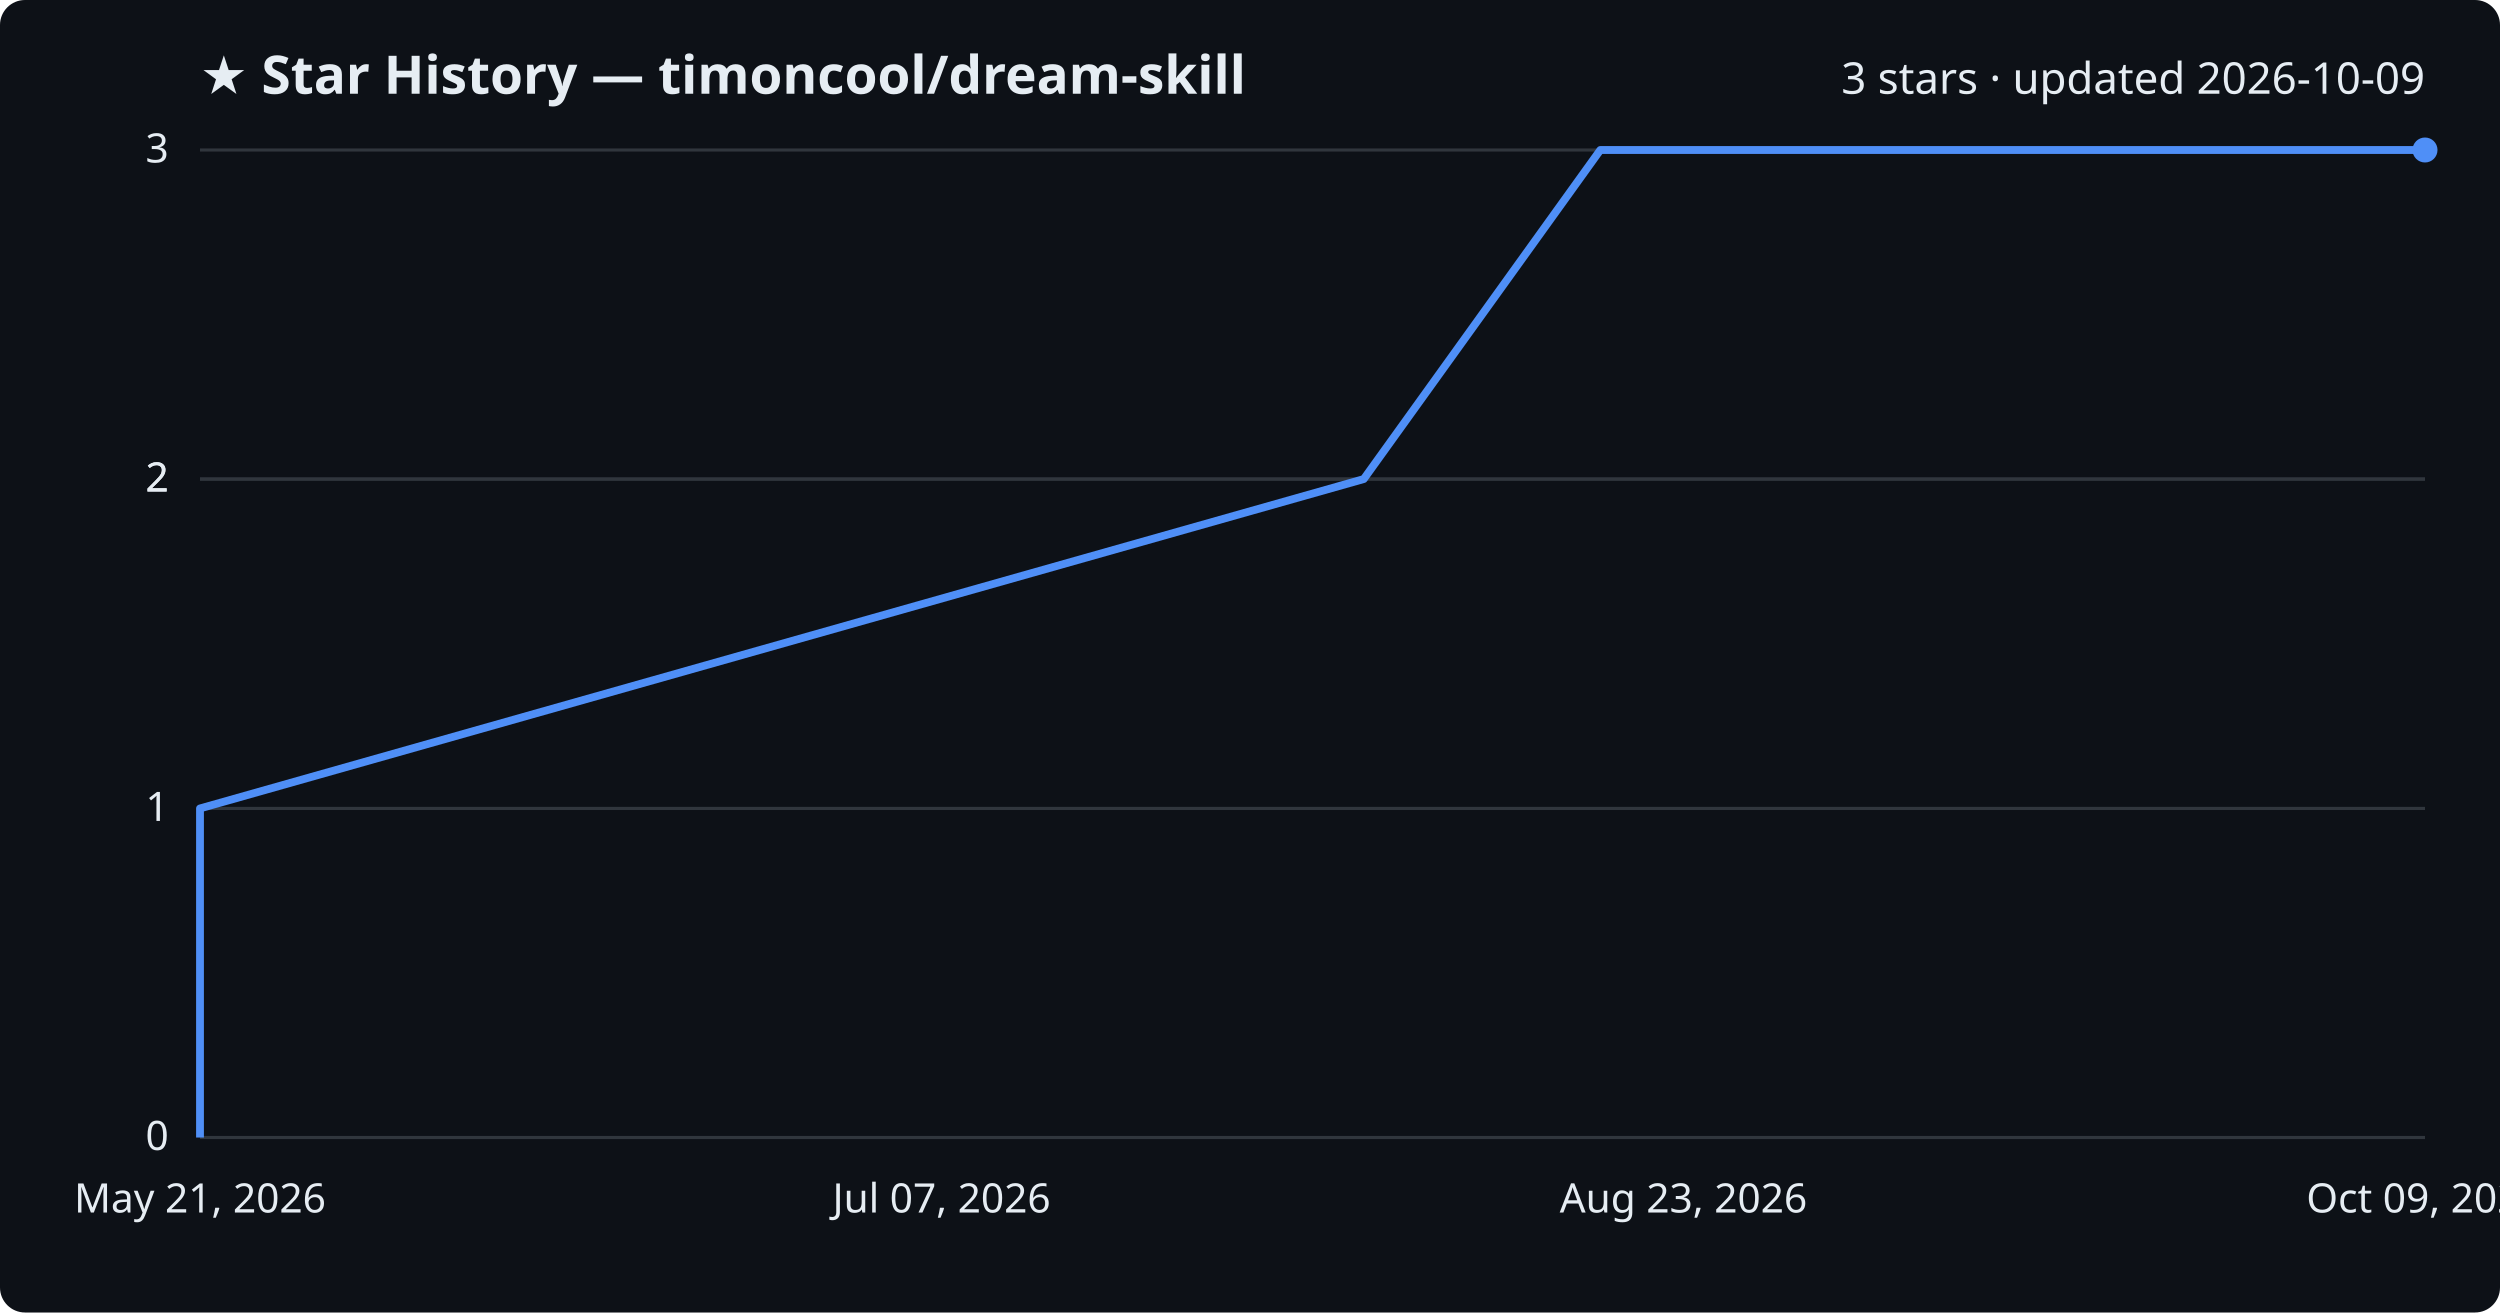
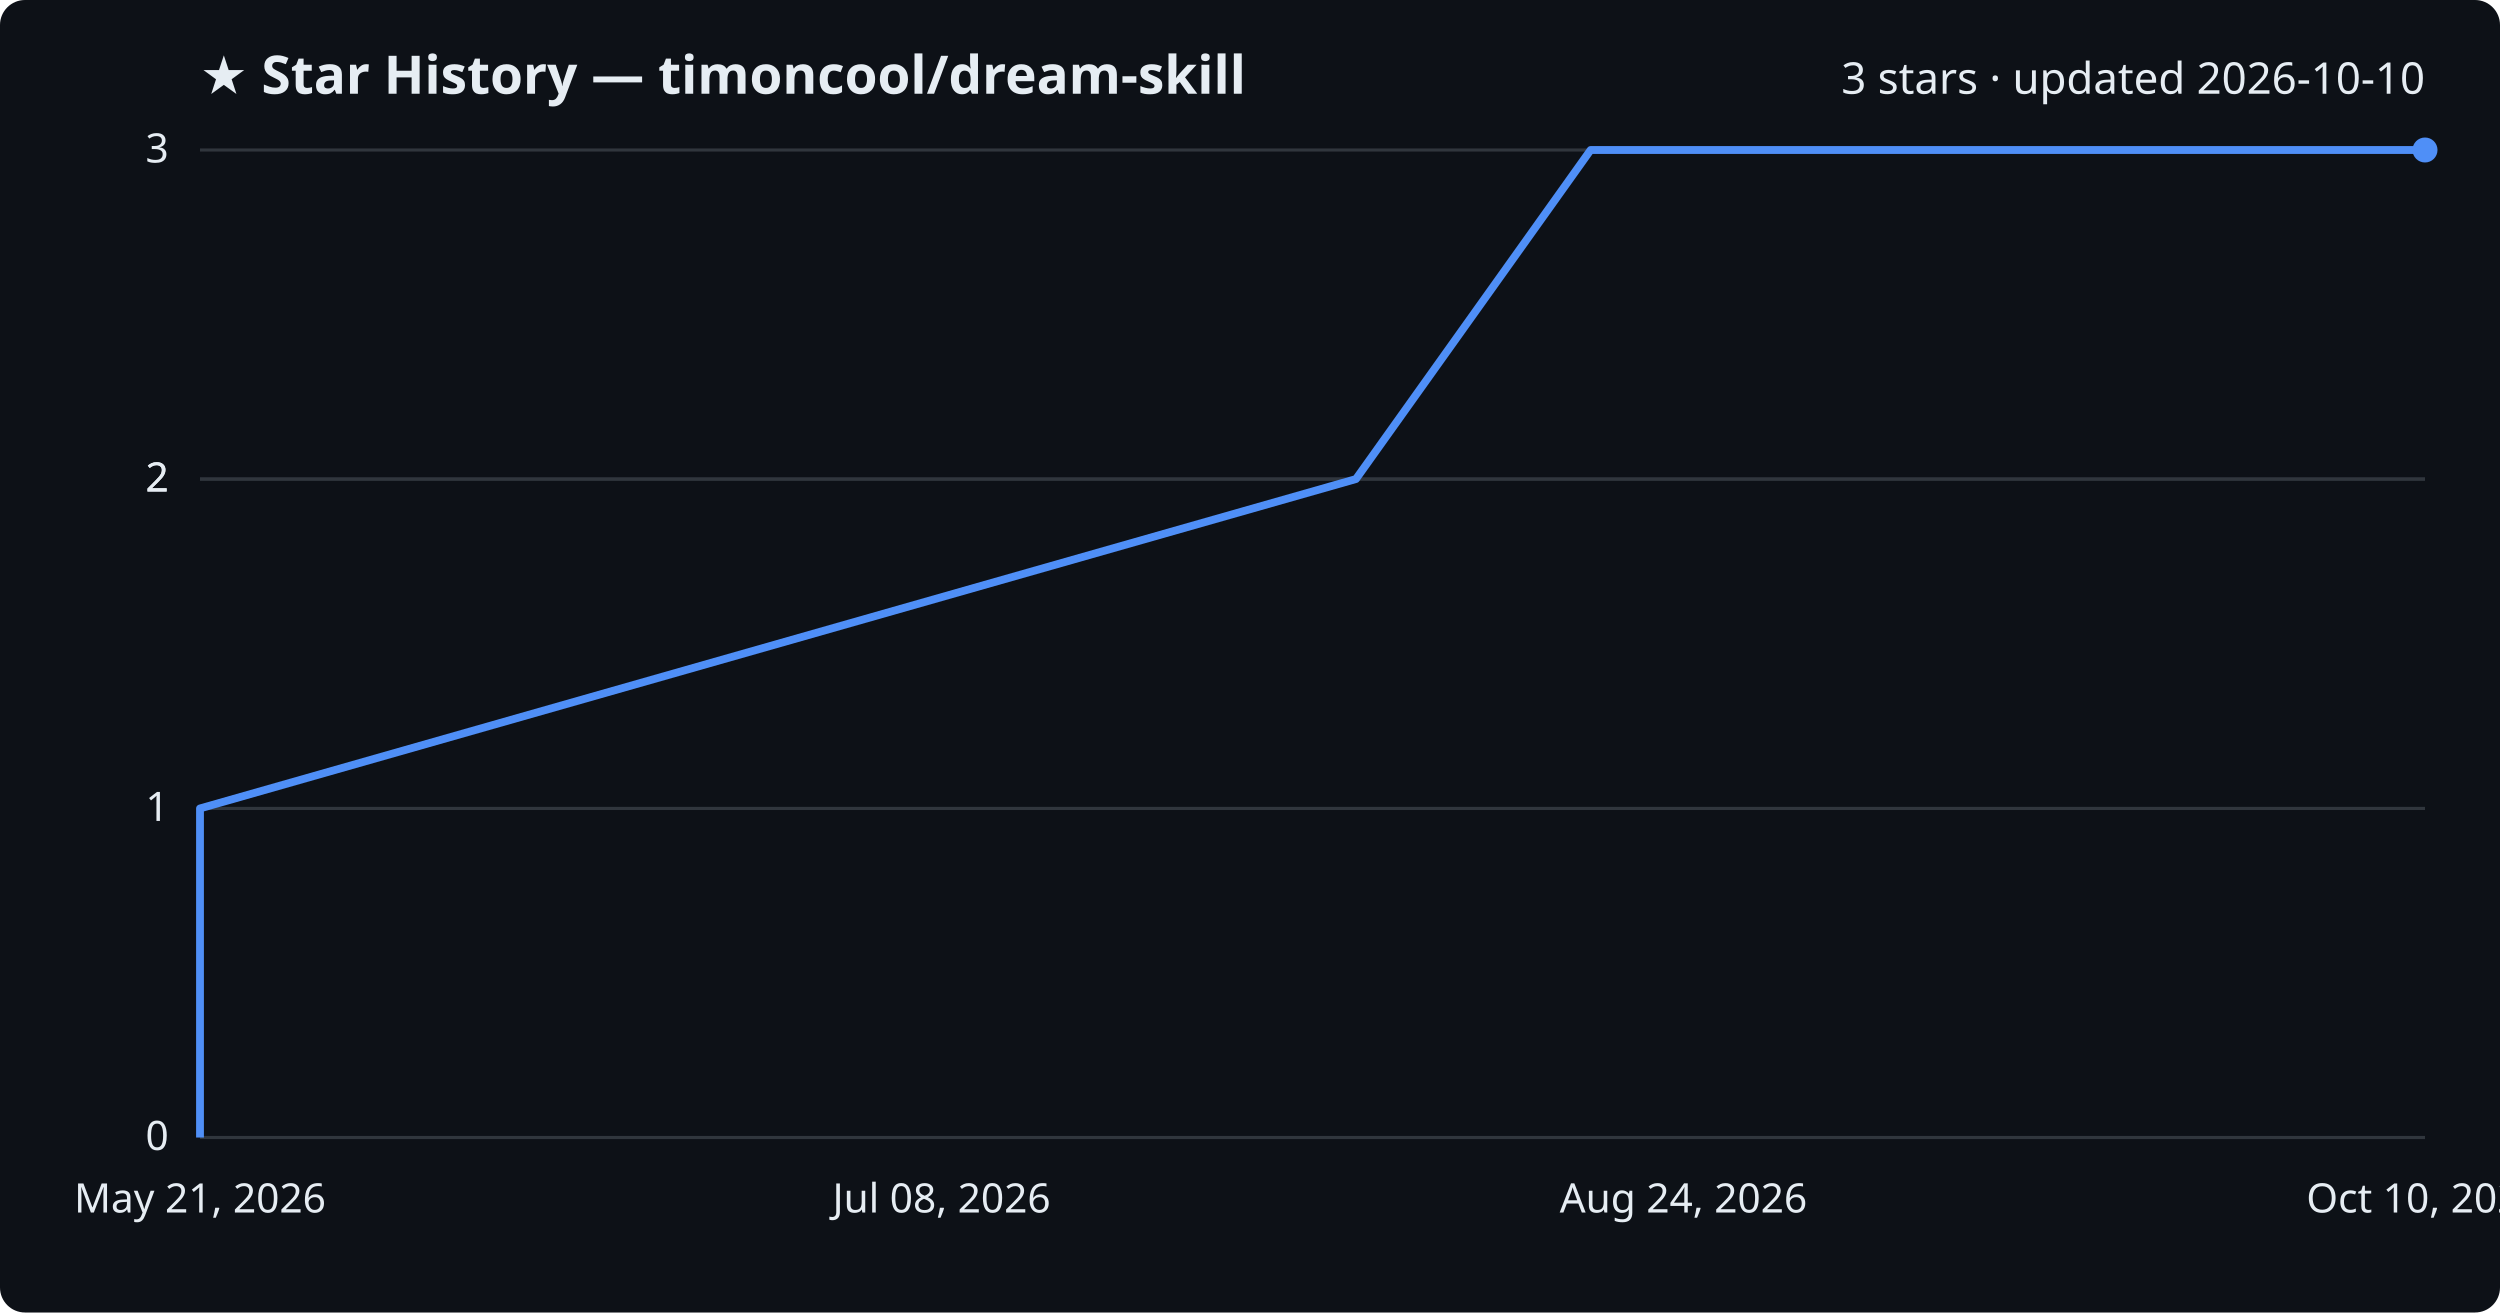
<svg xmlns="http://www.w3.org/2000/svg" viewBox="0 0 800 420" font-family="Segoe UI, sans-serif">
  <rect width="800" height="420" fill="#0d1117" rx="8" />
  <text x="64" y="30" fill="#e6edf3" font-size="17" font-weight="700">★ Star History — timoncool/dream-skill</text>
-   <text x="776" y="30" fill="#e6edf3" font-size="14" text-anchor="end">3 stars · updated 2026-10-09</text>
+   <text x="776" y="30" fill="#e6edf3" font-size="14" text-anchor="end">3 stars · updated 2026-10-10</text>
  <line x1="64" y1="364.0" x2="776" y2="364.0" stroke="#30363d" stroke-width="1" />
  <text x="54" y="368.0" fill="#e6edf3" font-size="13" text-anchor="end">0</text>
  <line x1="64" y1="258.7" x2="776" y2="258.7" stroke="#30363d" stroke-width="1" />
  <text x="54" y="262.7" fill="#e6edf3" font-size="13" text-anchor="end">1</text>
  <line x1="64" y1="153.3" x2="776" y2="153.3" stroke="#30363d" stroke-width="1" />
  <text x="54" y="157.3" fill="#e6edf3" font-size="13" text-anchor="end">2</text>
  <line x1="64" y1="153.3" x2="776" y2="153.3" stroke="#30363d" stroke-width="1" />
  <text x="54" y="157.3" fill="#e6edf3" font-size="13" text-anchor="end">2</text>
  <line x1="64" y1="48.0" x2="776" y2="48.0" stroke="#30363d" stroke-width="1" />
  <text x="54" y="52.0" fill="#e6edf3" font-size="13" text-anchor="end">3</text>
-   <path d="M64.0,364.0 L64.0,258.7 L436.4,153.3 L512.1,48.0 L776.0,48.0" fill="none" stroke="#4f8ff7" stroke-width="2.5" stroke-linejoin="round" />
+   <path d="M64.0,364.0 L64.0,258.7 L433.9,153.3 L509.0,48.0 L776.0,48.0" fill="none" stroke="#4f8ff7" stroke-width="2.5" stroke-linejoin="round" />
  <circle cx="776.0" cy="48.0" r="4" fill="#4f8ff7" />
  <text x="64.0" y="388" fill="#e6edf3" font-size="13" text-anchor="middle">May 21, 2026</text>
-   <text x="301.3" y="388" fill="#e6edf3" font-size="13" text-anchor="middle">Jul 07, 2026</text>
-   <text x="538.7" y="388" fill="#e6edf3" font-size="13" text-anchor="middle">Aug 23, 2026</text>
-   <text x="776.0" y="388" fill="#e6edf3" font-size="13" text-anchor="middle">Oct 09, 2026</text>
+   <text x="301.3" y="388" fill="#e6edf3" font-size="13" text-anchor="middle">Jul 08, 2026</text>
+   <text x="538.7" y="388" fill="#e6edf3" font-size="13" text-anchor="middle">Aug 24, 2026</text>
+   <text x="776.0" y="388" fill="#e6edf3" font-size="13" text-anchor="middle">Oct 10, 2026</text>
</svg>
